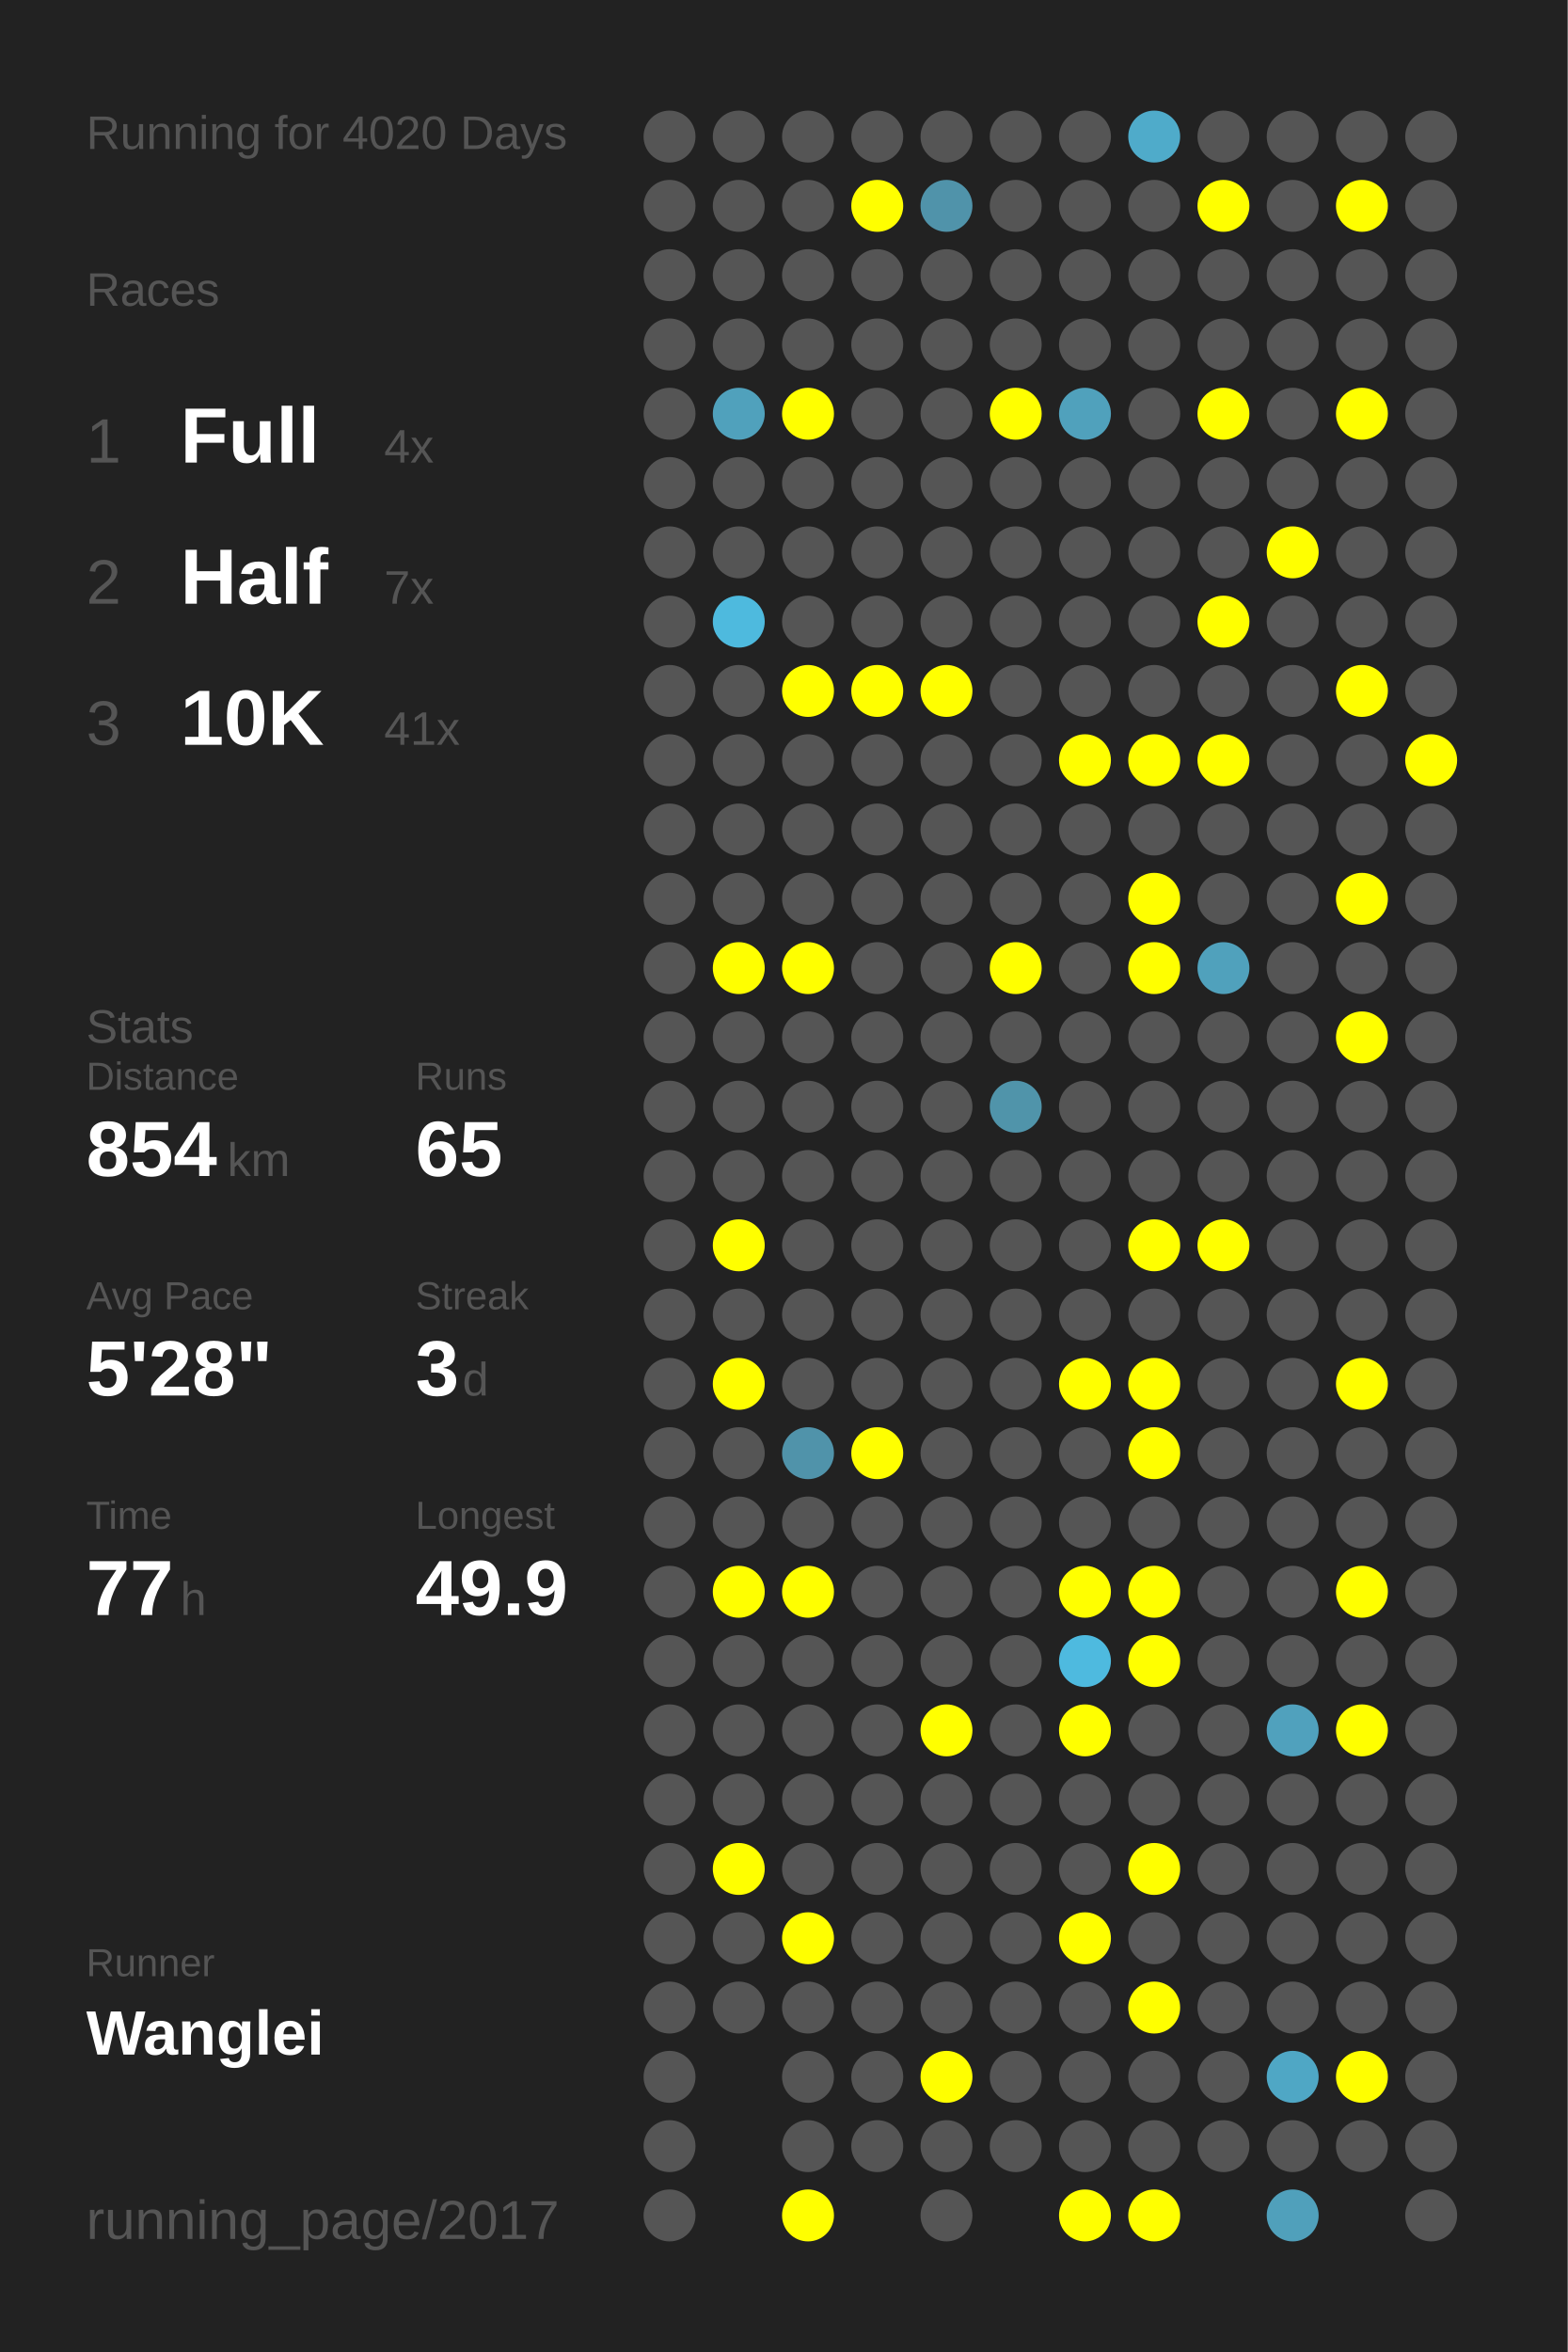
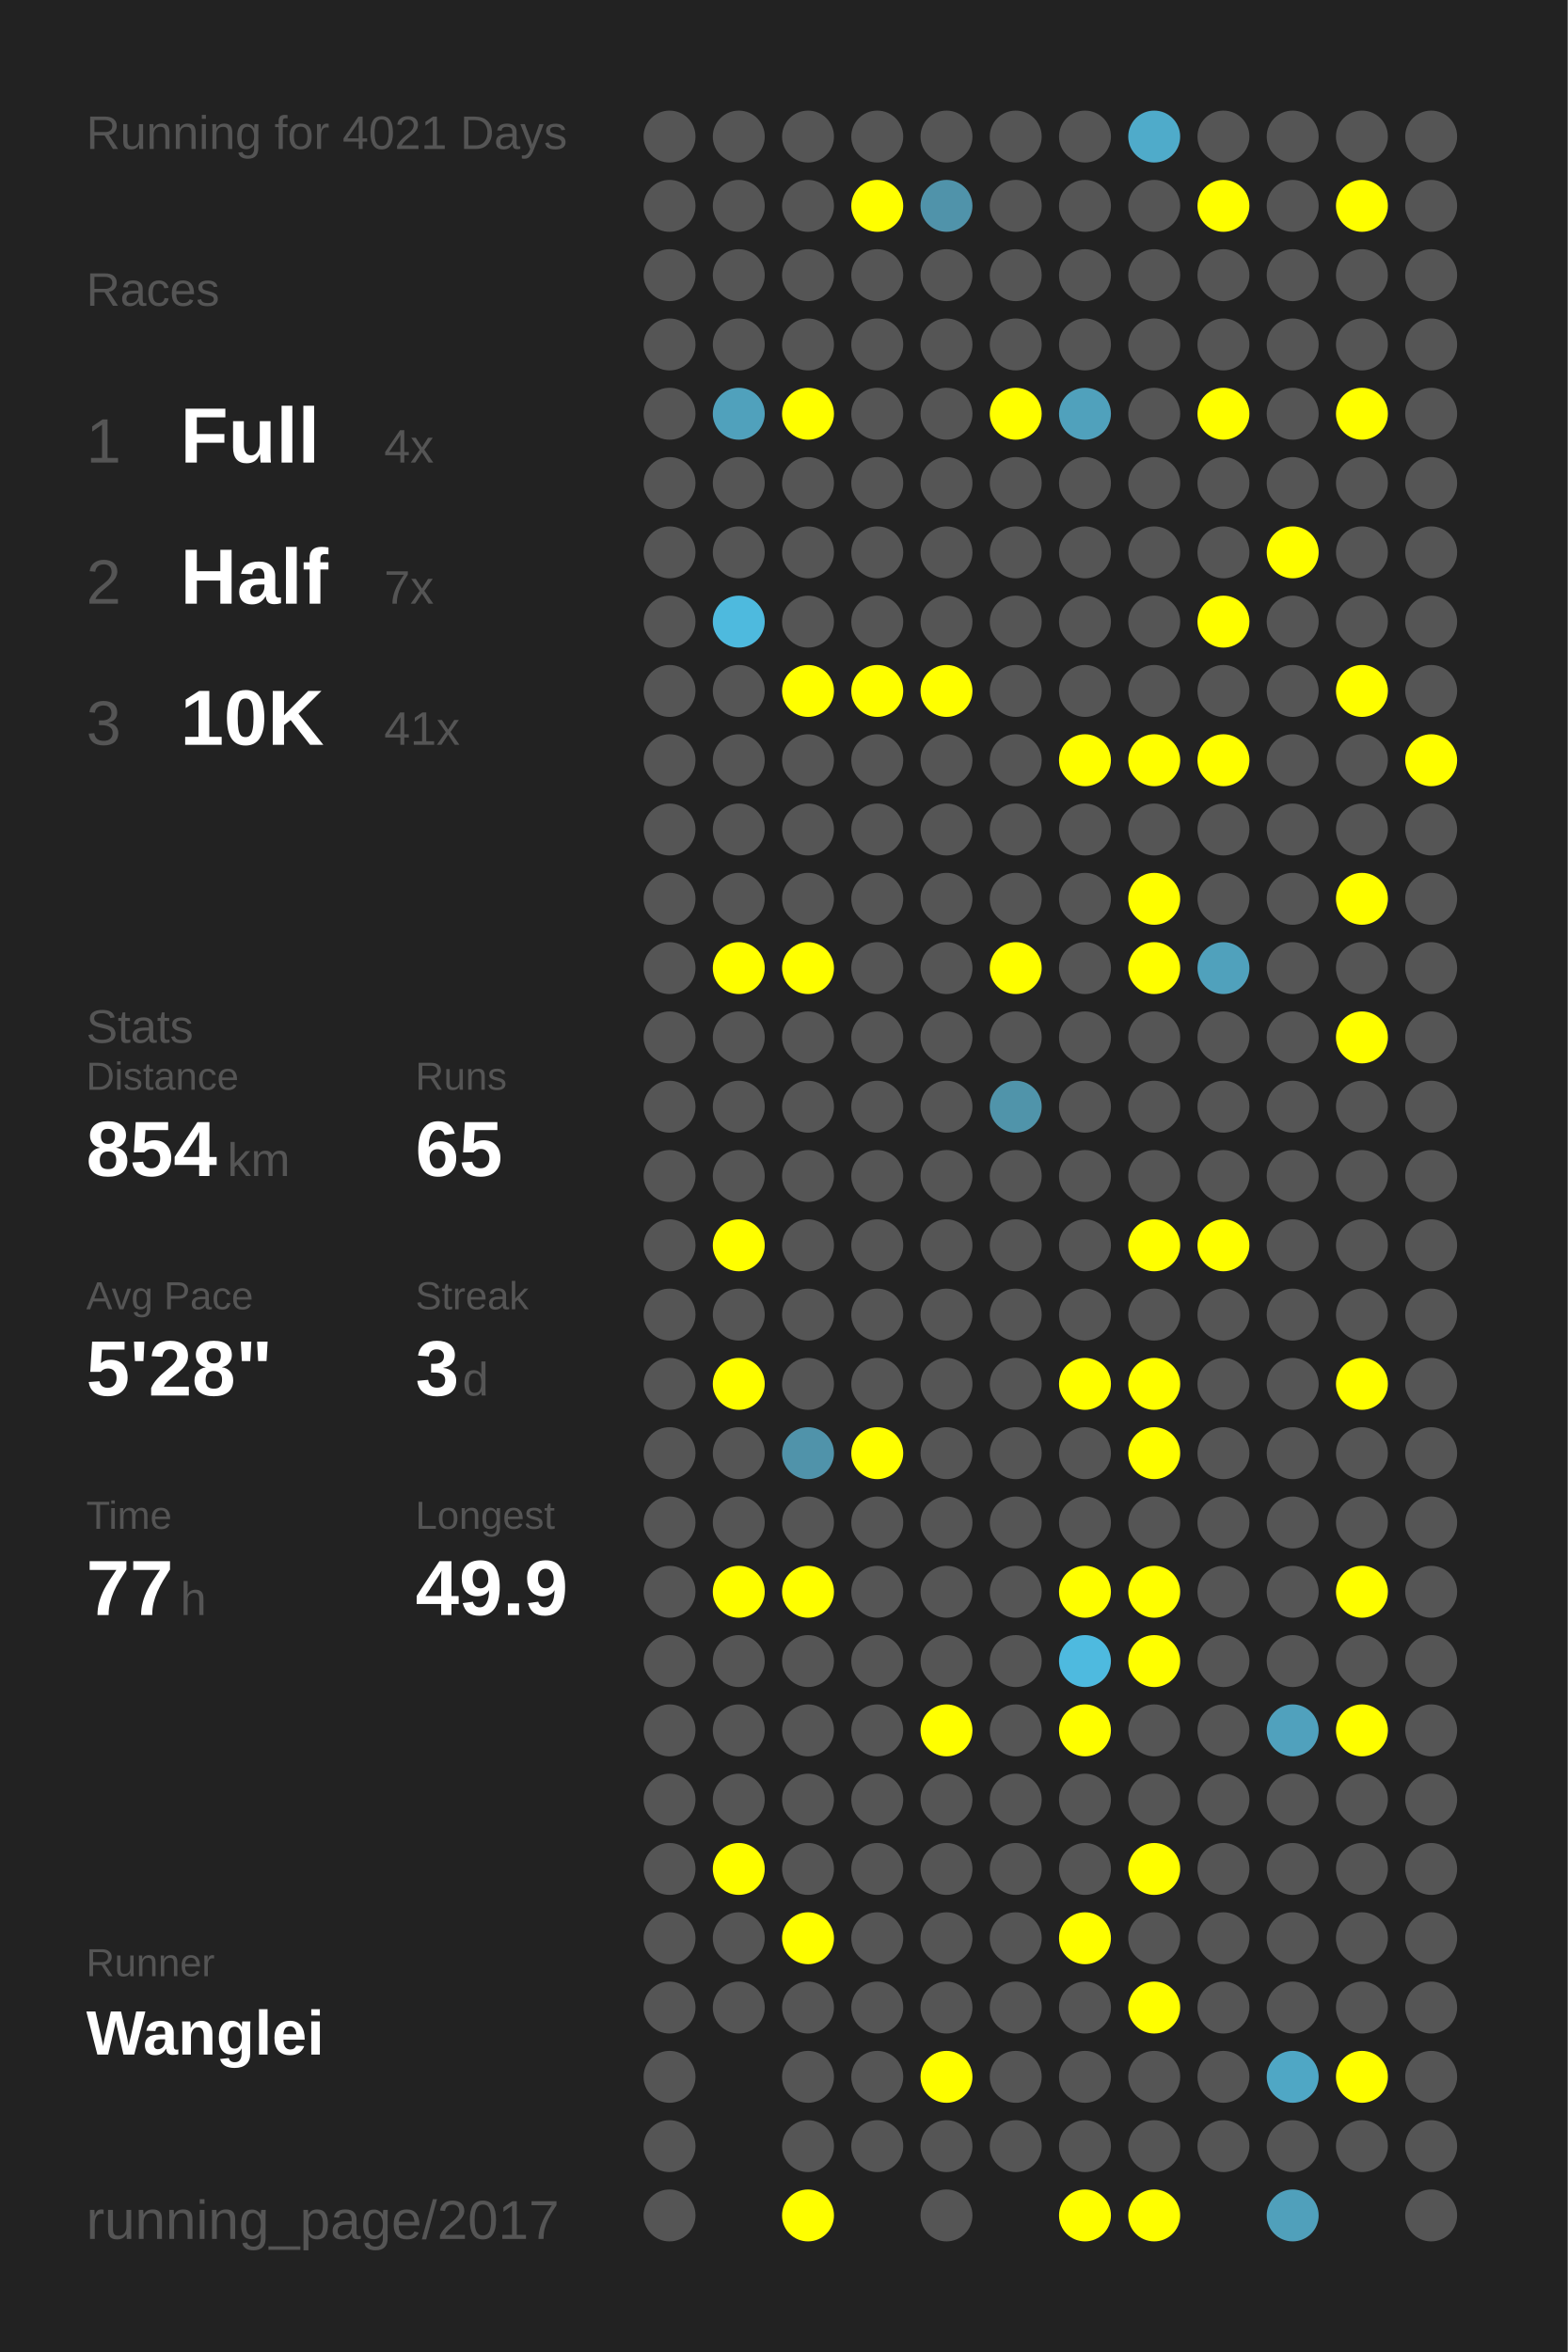
<svg xmlns="http://www.w3.org/2000/svg" baseProfile="full" height="300mm" version="1.1" viewBox="0,0,200,300" width="200mm">
  <defs />
  <rect fill="#222222" height="300" width="200" x="0" y="0" />
-   <text fill="#555555" style="font-size:6px; font-family:Arial;" x="11" y="19">Running for 4020 Days</text>
+   <text fill="#555555" style="font-size:6px; font-family:Arial;" x="11" y="19">Running for 4021 Days</text>
  <text fill="#555555" style="font-size:6px; font-family:Arial;" x="11" y="39">Races</text>
  <text fill="#555555" style="font-size:8px; font-family:Arial;" x="11" y="59">1</text>
  <text fill="#FFFFFF" style="font-size:10px; font-family:Arial; font-weight:bold;" x="23" y="59">Full</text>
  <text fill="#555555" style="font-size:6px; font-family:Arial;" x="49" y="59">4x</text>
  <text fill="#555555" style="font-size:8px; font-family:Arial;" x="11" y="77">2</text>
  <text fill="#FFFFFF" style="font-size:10px; font-family:Arial; font-weight:bold;" x="23" y="77">Half</text>
  <text fill="#555555" style="font-size:6px; font-family:Arial;" x="49" y="77">7x</text>
  <text fill="#555555" style="font-size:8px; font-family:Arial;" x="11" y="95">3</text>
  <text fill="#FFFFFF" style="font-size:10px; font-family:Arial; font-weight:bold;" x="23" y="95">10K</text>
  <text fill="#555555" style="font-size:6px; font-family:Arial;" x="49" y="95">41x</text>
  <text fill="#555555" style="font-size:6px; font-family:Arial;" x="11" y="133">Stats</text>
  <text fill="#555555" style="font-size:5px; font-family:Arial;" x="11" y="139">Distance</text>
  <text fill="#FFFFFF" style="font-size:10px; font-family:Arial; font-weight:bold;" x="11" y="150">854</text>
  <text fill="#555555" style="font-size:6px; font-family:Arial;" x="29" y="150">km</text>
  <text fill="#555555" style="font-size:5px; font-family:Arial;" x="53" y="139">Runs</text>
  <text fill="#FFFFFF" style="font-size:10px; font-family:Arial; font-weight:bold;" x="53" y="150">65</text>
  <text fill="#555555" style="font-size:5px; font-family:Arial;" x="11" y="167">Avg Pace</text>
  <text fill="#FFFFFF" style="font-size:10px; font-family:Arial; font-weight:bold;" x="11" y="178">5'28"</text>
  <text fill="#555555" style="font-size:5px; font-family:Arial;" x="53" y="167">Streak</text>
  <text fill="#FFFFFF" style="font-size:10px; font-family:Arial; font-weight:bold;" x="53" y="178">3</text>
  <text fill="#555555" style="font-size:6px; font-family:Arial;" x="59" y="178">d</text>
  <text fill="#555555" style="font-size:5px; font-family:Arial;" x="11" y="195">Time</text>
  <text fill="#FFFFFF" style="font-size:10px; font-family:Arial; font-weight:bold;" x="11" y="206">77</text>
  <text fill="#555555" style="font-size:6px; font-family:Arial;" x="23" y="206">h</text>
  <text fill="#555555" style="font-size:5px; font-family:Arial;" x="53" y="195">Longest</text>
  <text fill="#FFFFFF" style="font-size:10px; font-family:Arial; font-weight:bold;" x="53" y="206">49.9</text>
  <text fill="#555555" style="font-size:5px; font-family:Arial;" x="11" y="252.065">Runner</text>
  <text fill="#FFFFFF" style="font-size:8px; font-family:Arial; font-weight:bold;" x="11" y="262.065">Wanglei</text>
  <text fill="#555555" style="font-size:7px; font-family:Arial;" x="11" y="285.581">running_page/2017</text>
  <circle cx="85.417" cy="17.419" fill="#555555" r="3.312" />
  <circle cx="85.417" cy="26.258" fill="#555555" r="3.312" />
  <circle cx="85.417" cy="35.097" fill="#555555" r="3.312" />
  <circle cx="85.417" cy="43.935" fill="#555555" r="3.312" />
  <circle cx="85.417" cy="52.774" fill="#555555" r="3.312" />
  <circle cx="85.417" cy="61.613" fill="#555555" r="3.312" />
  <circle cx="85.417" cy="70.452" fill="#555555" r="3.312" />
  <circle cx="85.417" cy="79.29" fill="#555555" r="3.312" />
  <circle cx="85.417" cy="88.129" fill="#555555" r="3.312" />
  <circle cx="85.417" cy="96.968" fill="#555555" r="3.312" />
  <circle cx="85.417" cy="105.806" fill="#555555" r="3.312" />
  <circle cx="85.417" cy="114.645" fill="#555555" r="3.312" />
  <circle cx="85.417" cy="123.484" fill="#555555" r="3.312" />
  <circle cx="85.417" cy="132.323" fill="#555555" r="3.312" />
  <circle cx="85.417" cy="141.161" fill="#555555" r="3.312" />
  <circle cx="85.417" cy="150" fill="#555555" r="3.312" />
  <circle cx="85.417" cy="158.839" fill="#555555" r="3.312" />
  <circle cx="85.417" cy="167.677" fill="#555555" r="3.312" />
  <circle cx="85.417" cy="176.516" fill="#555555" r="3.312" />
  <circle cx="85.417" cy="185.355" fill="#555555" r="3.312" />
  <circle cx="85.417" cy="194.194" fill="#555555" r="3.312" />
  <circle cx="85.417" cy="203.032" fill="#555555" r="3.312" />
  <circle cx="85.417" cy="211.871" fill="#555555" r="3.312" />
  <circle cx="85.417" cy="220.71" fill="#555555" r="3.312" />
  <circle cx="85.417" cy="229.548" fill="#555555" r="3.312" />
  <circle cx="85.417" cy="238.387" fill="#555555" r="3.312" />
  <circle cx="85.417" cy="247.226" fill="#555555" r="3.312" />
  <circle cx="85.417" cy="256.065" fill="#555555" r="3.312" />
  <circle cx="85.417" cy="264.903" fill="#555555" r="3.312" />
  <circle cx="85.417" cy="273.742" fill="#555555" r="3.312" />
  <circle cx="85.417" cy="282.581" fill="#555555" r="3.312" />
  <circle cx="94.25" cy="17.419" fill="#555555" r="3.312" />
  <circle cx="94.25" cy="26.258" fill="#555555" r="3.312" />
  <circle cx="94.25" cy="35.097" fill="#555555" r="3.312" />
  <circle cx="94.25" cy="43.935" fill="#555555" r="3.312" />
  <circle cx="94.25" cy="52.774" fill="#50a1bc" r="3.312" />
  <circle cx="94.25" cy="61.613" fill="#555555" r="3.312" />
  <circle cx="94.25" cy="70.452" fill="#555555" r="3.312" />
  <circle cx="94.25" cy="79.29" fill="#4ebade" r="3.312" />
  <circle cx="94.25" cy="88.129" fill="#555555" r="3.312" />
  <circle cx="94.25" cy="96.968" fill="#555555" r="3.312" />
  <circle cx="94.25" cy="105.806" fill="#555555" r="3.312" />
  <circle cx="94.25" cy="114.645" fill="#555555" r="3.312" />
  <circle cx="94.25" cy="123.484" fill="#FFFF00" r="3.312" />
  <circle cx="94.25" cy="132.323" fill="#555555" r="3.312" />
  <circle cx="94.25" cy="141.161" fill="#555555" r="3.312" />
  <circle cx="94.25" cy="150" fill="#555555" r="3.312" />
  <circle cx="94.25" cy="158.839" fill="#FFFF00" r="3.312" />
  <circle cx="94.25" cy="167.677" fill="#555555" r="3.312" />
  <circle cx="94.25" cy="176.516" fill="#FFFF00" r="3.312" />
  <circle cx="94.25" cy="185.355" fill="#555555" r="3.312" />
  <circle cx="94.25" cy="194.194" fill="#555555" r="3.312" />
  <circle cx="94.25" cy="203.032" fill="#FFFF00" r="3.312" />
  <circle cx="94.25" cy="211.871" fill="#555555" r="3.312" />
  <circle cx="94.25" cy="220.71" fill="#555555" r="3.312" />
  <circle cx="94.25" cy="229.548" fill="#555555" r="3.312" />
  <circle cx="94.25" cy="238.387" fill="#FFFF00" r="3.312" />
  <circle cx="94.25" cy="247.226" fill="#555555" r="3.312" />
  <circle cx="94.25" cy="256.065" fill="#555555" r="3.312" />
  <circle cx="103.083" cy="17.419" fill="#555555" r="3.312" />
  <circle cx="103.083" cy="26.258" fill="#555555" r="3.312" />
  <circle cx="103.083" cy="35.097" fill="#555555" r="3.312" />
  <circle cx="103.083" cy="43.935" fill="#555555" r="3.312" />
  <circle cx="103.083" cy="52.774" fill="#FFFF00" r="3.312" />
  <circle cx="103.083" cy="61.613" fill="#555555" r="3.312" />
  <circle cx="103.083" cy="70.452" fill="#555555" r="3.312" />
  <circle cx="103.083" cy="79.29" fill="#555555" r="3.312" />
  <circle cx="103.083" cy="88.129" fill="#FFFF00" r="3.312" />
  <circle cx="103.083" cy="96.968" fill="#555555" r="3.312" />
  <circle cx="103.083" cy="105.806" fill="#555555" r="3.312" />
  <circle cx="103.083" cy="114.645" fill="#555555" r="3.312" />
  <circle cx="103.083" cy="123.484" fill="#FFFF00" r="3.312" />
  <circle cx="103.083" cy="132.323" fill="#555555" r="3.312" />
  <circle cx="103.083" cy="141.161" fill="#555555" r="3.312" />
  <circle cx="103.083" cy="150" fill="#555555" r="3.312" />
  <circle cx="103.083" cy="158.839" fill="#555555" r="3.312" />
  <circle cx="103.083" cy="167.677" fill="#555555" r="3.312" />
  <circle cx="103.083" cy="176.516" fill="#555555" r="3.312" />
  <circle cx="103.083" cy="185.355" fill="#5093aa" r="3.312" />
  <circle cx="103.083" cy="194.194" fill="#555555" r="3.312" />
  <circle cx="103.083" cy="203.032" fill="#FFFF00" r="3.312" />
  <circle cx="103.083" cy="211.871" fill="#555555" r="3.312" />
  <circle cx="103.083" cy="220.71" fill="#555555" r="3.312" />
  <circle cx="103.083" cy="229.548" fill="#555555" r="3.312" />
  <circle cx="103.083" cy="238.387" fill="#555555" r="3.312" />
  <circle cx="103.083" cy="247.226" fill="#FFFF00" r="3.312" />
  <circle cx="103.083" cy="256.065" fill="#555555" r="3.312" />
  <circle cx="103.083" cy="264.903" fill="#555555" r="3.312" />
  <circle cx="103.083" cy="273.742" fill="#555555" r="3.312" />
  <circle cx="103.083" cy="282.581" fill="#FFFF00" r="3.312" />
  <circle cx="111.917" cy="17.419" fill="#555555" r="3.312" />
  <circle cx="111.917" cy="26.258" fill="#FFFF00" r="3.312" />
  <circle cx="111.917" cy="35.097" fill="#555555" r="3.312" />
  <circle cx="111.917" cy="43.935" fill="#555555" r="3.312" />
  <circle cx="111.917" cy="52.774" fill="#555555" r="3.312" />
  <circle cx="111.917" cy="61.613" fill="#555555" r="3.312" />
  <circle cx="111.917" cy="70.452" fill="#555555" r="3.312" />
  <circle cx="111.917" cy="79.29" fill="#555555" r="3.312" />
  <circle cx="111.917" cy="88.129" fill="#FFFF00" r="3.312" />
  <circle cx="111.917" cy="96.968" fill="#555555" r="3.312" />
  <circle cx="111.917" cy="105.806" fill="#555555" r="3.312" />
  <circle cx="111.917" cy="114.645" fill="#555555" r="3.312" />
  <circle cx="111.917" cy="123.484" fill="#555555" r="3.312" />
  <circle cx="111.917" cy="132.323" fill="#555555" r="3.312" />
  <circle cx="111.917" cy="141.161" fill="#555555" r="3.312" />
  <circle cx="111.917" cy="150" fill="#555555" r="3.312" />
  <circle cx="111.917" cy="158.839" fill="#555555" r="3.312" />
  <circle cx="111.917" cy="167.677" fill="#555555" r="3.312" />
  <circle cx="111.917" cy="176.516" fill="#555555" r="3.312" />
  <circle cx="111.917" cy="185.355" fill="#FFFF00" r="3.312" />
  <circle cx="111.917" cy="194.194" fill="#555555" r="3.312" />
  <circle cx="111.917" cy="203.032" fill="#555555" r="3.312" />
  <circle cx="111.917" cy="211.871" fill="#555555" r="3.312" />
  <circle cx="111.917" cy="220.71" fill="#555555" r="3.312" />
  <circle cx="111.917" cy="229.548" fill="#555555" r="3.312" />
  <circle cx="111.917" cy="238.387" fill="#555555" r="3.312" />
  <circle cx="111.917" cy="247.226" fill="#555555" r="3.312" />
  <circle cx="111.917" cy="256.065" fill="#555555" r="3.312" />
  <circle cx="111.917" cy="264.903" fill="#555555" r="3.312" />
  <circle cx="111.917" cy="273.742" fill="#555555" r="3.312" />
  <circle cx="120.75" cy="17.419" fill="#555555" r="3.312" />
  <circle cx="120.75" cy="26.258" fill="#5093aa" r="3.312" />
  <circle cx="120.75" cy="35.097" fill="#555555" r="3.312" />
  <circle cx="120.75" cy="43.935" fill="#555555" r="3.312" />
  <circle cx="120.75" cy="52.774" fill="#555555" r="3.312" />
  <circle cx="120.75" cy="61.613" fill="#555555" r="3.312" />
  <circle cx="120.75" cy="70.452" fill="#555555" r="3.312" />
  <circle cx="120.75" cy="79.29" fill="#555555" r="3.312" />
  <circle cx="120.75" cy="88.129" fill="#FFFF00" r="3.312" />
  <circle cx="120.75" cy="96.968" fill="#555555" r="3.312" />
  <circle cx="120.75" cy="105.806" fill="#555555" r="3.312" />
  <circle cx="120.75" cy="114.645" fill="#555555" r="3.312" />
  <circle cx="120.75" cy="123.484" fill="#555555" r="3.312" />
  <circle cx="120.75" cy="132.323" fill="#555555" r="3.312" />
  <circle cx="120.75" cy="141.161" fill="#555555" r="3.312" />
  <circle cx="120.75" cy="150" fill="#555555" r="3.312" />
  <circle cx="120.75" cy="158.839" fill="#555555" r="3.312" />
  <circle cx="120.75" cy="167.677" fill="#555555" r="3.312" />
  <circle cx="120.75" cy="176.516" fill="#555555" r="3.312" />
  <circle cx="120.75" cy="185.355" fill="#555555" r="3.312" />
  <circle cx="120.75" cy="194.194" fill="#555555" r="3.312" />
  <circle cx="120.75" cy="203.032" fill="#555555" r="3.312" />
  <circle cx="120.75" cy="211.871" fill="#555555" r="3.312" />
  <circle cx="120.75" cy="220.71" fill="#FFFF00" r="3.312" />
  <circle cx="120.75" cy="229.548" fill="#555555" r="3.312" />
  <circle cx="120.75" cy="238.387" fill="#555555" r="3.312" />
  <circle cx="120.75" cy="247.226" fill="#555555" r="3.312" />
  <circle cx="120.75" cy="256.065" fill="#555555" r="3.312" />
  <circle cx="120.75" cy="264.903" fill="#FFFF00" r="3.312" />
  <circle cx="120.75" cy="273.742" fill="#555555" r="3.312" />
  <circle cx="120.75" cy="282.581" fill="#555555" r="3.312" />
  <circle cx="129.583" cy="17.419" fill="#555555" r="3.312" />
  <circle cx="129.583" cy="26.258" fill="#555555" r="3.312" />
  <circle cx="129.583" cy="35.097" fill="#555555" r="3.312" />
  <circle cx="129.583" cy="43.935" fill="#555555" r="3.312" />
  <circle cx="129.583" cy="52.774" fill="#FFFF00" r="3.312" />
  <circle cx="129.583" cy="61.613" fill="#555555" r="3.312" />
  <circle cx="129.583" cy="70.452" fill="#555555" r="3.312" />
  <circle cx="129.583" cy="79.29" fill="#555555" r="3.312" />
  <circle cx="129.583" cy="88.129" fill="#555555" r="3.312" />
  <circle cx="129.583" cy="96.968" fill="#555555" r="3.312" />
  <circle cx="129.583" cy="105.806" fill="#555555" r="3.312" />
  <circle cx="129.583" cy="114.645" fill="#555555" r="3.312" />
  <circle cx="129.583" cy="123.484" fill="#FFFF00" r="3.312" />
  <circle cx="129.583" cy="132.323" fill="#555555" r="3.312" />
  <circle cx="129.583" cy="141.161" fill="#5094aa" r="3.312" />
  <circle cx="129.583" cy="150" fill="#555555" r="3.312" />
  <circle cx="129.583" cy="158.839" fill="#555555" r="3.312" />
  <circle cx="129.583" cy="167.677" fill="#555555" r="3.312" />
  <circle cx="129.583" cy="176.516" fill="#555555" r="3.312" />
  <circle cx="129.583" cy="185.355" fill="#555555" r="3.312" />
  <circle cx="129.583" cy="194.194" fill="#555555" r="3.312" />
  <circle cx="129.583" cy="203.032" fill="#555555" r="3.312" />
  <circle cx="129.583" cy="211.871" fill="#555555" r="3.312" />
  <circle cx="129.583" cy="220.71" fill="#555555" r="3.312" />
  <circle cx="129.583" cy="229.548" fill="#555555" r="3.312" />
  <circle cx="129.583" cy="238.387" fill="#555555" r="3.312" />
  <circle cx="129.583" cy="247.226" fill="#555555" r="3.312" />
  <circle cx="129.583" cy="256.065" fill="#555555" r="3.312" />
  <circle cx="129.583" cy="264.903" fill="#555555" r="3.312" />
  <circle cx="129.583" cy="273.742" fill="#555555" r="3.312" />
  <circle cx="138.417" cy="17.419" fill="#555555" r="3.312" />
  <circle cx="138.417" cy="26.258" fill="#555555" r="3.312" />
  <circle cx="138.417" cy="35.097" fill="#555555" r="3.312" />
  <circle cx="138.417" cy="43.935" fill="#555555" r="3.312" />
  <circle cx="138.417" cy="52.774" fill="#50a1bc" r="3.312" />
  <circle cx="138.417" cy="61.613" fill="#555555" r="3.312" />
  <circle cx="138.417" cy="70.452" fill="#555555" r="3.312" />
  <circle cx="138.417" cy="79.29" fill="#555555" r="3.312" />
  <circle cx="138.417" cy="88.129" fill="#555555" r="3.312" />
  <circle cx="138.417" cy="96.968" fill="#FFFF00" r="3.312" />
  <circle cx="138.417" cy="105.806" fill="#555555" r="3.312" />
  <circle cx="138.417" cy="114.645" fill="#555555" r="3.312" />
  <circle cx="138.417" cy="123.484" fill="#555555" r="3.312" />
  <circle cx="138.417" cy="132.323" fill="#555555" r="3.312" />
  <circle cx="138.417" cy="141.161" fill="#555555" r="3.312" />
  <circle cx="138.417" cy="150" fill="#555555" r="3.312" />
  <circle cx="138.417" cy="158.839" fill="#555555" r="3.312" />
  <circle cx="138.417" cy="167.677" fill="#555555" r="3.312" />
  <circle cx="138.417" cy="176.516" fill="#FFFF00" r="3.312" />
  <circle cx="138.417" cy="185.355" fill="#555555" r="3.312" />
  <circle cx="138.417" cy="194.194" fill="#555555" r="3.312" />
  <circle cx="138.417" cy="203.032" fill="#FFFF00" r="3.312" />
  <circle cx="138.417" cy="211.871" fill="#4ebadf" r="3.312" />
  <circle cx="138.417" cy="220.71" fill="#FFFF00" r="3.312" />
  <circle cx="138.417" cy="229.548" fill="#555555" r="3.312" />
  <circle cx="138.417" cy="238.387" fill="#555555" r="3.312" />
  <circle cx="138.417" cy="247.226" fill="#FFFF00" r="3.312" />
  <circle cx="138.417" cy="256.065" fill="#555555" r="3.312" />
  <circle cx="138.417" cy="264.903" fill="#555555" r="3.312" />
  <circle cx="138.417" cy="273.742" fill="#555555" r="3.312" />
  <circle cx="138.417" cy="282.581" fill="#FFFF00" r="3.312" />
  <circle cx="147.25" cy="17.419" fill="#4fabca" r="3.312" />
  <circle cx="147.25" cy="26.258" fill="#555555" r="3.312" />
  <circle cx="147.25" cy="35.097" fill="#555555" r="3.312" />
  <circle cx="147.25" cy="43.935" fill="#555555" r="3.312" />
  <circle cx="147.25" cy="52.774" fill="#555555" r="3.312" />
  <circle cx="147.25" cy="61.613" fill="#555555" r="3.312" />
  <circle cx="147.25" cy="70.452" fill="#555555" r="3.312" />
  <circle cx="147.25" cy="79.29" fill="#555555" r="3.312" />
  <circle cx="147.25" cy="88.129" fill="#555555" r="3.312" />
  <circle cx="147.25" cy="96.968" fill="#FFFF00" r="3.312" />
  <circle cx="147.25" cy="105.806" fill="#555555" r="3.312" />
  <circle cx="147.25" cy="114.645" fill="#FFFF00" r="3.312" />
  <circle cx="147.25" cy="123.484" fill="#FFFF00" r="3.312" />
  <circle cx="147.25" cy="132.323" fill="#555555" r="3.312" />
  <circle cx="147.25" cy="141.161" fill="#555555" r="3.312" />
  <circle cx="147.25" cy="150" fill="#555555" r="3.312" />
  <circle cx="147.25" cy="158.839" fill="#FFFF00" r="3.312" />
  <circle cx="147.25" cy="167.677" fill="#555555" r="3.312" />
  <circle cx="147.25" cy="176.516" fill="#FFFF00" r="3.312" />
  <circle cx="147.25" cy="185.355" fill="#FFFF00" r="3.312" />
  <circle cx="147.25" cy="194.194" fill="#555555" r="3.312" />
  <circle cx="147.25" cy="203.032" fill="#FFFF00" r="3.312" />
  <circle cx="147.25" cy="211.871" fill="#FFFF00" r="3.312" />
  <circle cx="147.25" cy="220.71" fill="#555555" r="3.312" />
  <circle cx="147.25" cy="229.548" fill="#555555" r="3.312" />
  <circle cx="147.25" cy="238.387" fill="#FFFF00" r="3.312" />
  <circle cx="147.25" cy="247.226" fill="#555555" r="3.312" />
  <circle cx="147.25" cy="256.065" fill="#FFFF00" r="3.312" />
  <circle cx="147.25" cy="264.903" fill="#555555" r="3.312" />
  <circle cx="147.25" cy="273.742" fill="#555555" r="3.312" />
  <circle cx="147.25" cy="282.581" fill="#FFFF00" r="3.312" />
  <circle cx="156.083" cy="17.419" fill="#555555" r="3.312" />
  <circle cx="156.083" cy="26.258" fill="#FFFF00" r="3.312" />
  <circle cx="156.083" cy="35.097" fill="#555555" r="3.312" />
  <circle cx="156.083" cy="43.935" fill="#555555" r="3.312" />
  <circle cx="156.083" cy="52.774" fill="#FFFF00" r="3.312" />
  <circle cx="156.083" cy="61.613" fill="#555555" r="3.312" />
  <circle cx="156.083" cy="70.452" fill="#555555" r="3.312" />
  <circle cx="156.083" cy="79.29" fill="#FFFF00" r="3.312" />
  <circle cx="156.083" cy="88.129" fill="#555555" r="3.312" />
  <circle cx="156.083" cy="96.968" fill="#FFFF00" r="3.312" />
  <circle cx="156.083" cy="105.806" fill="#555555" r="3.312" />
  <circle cx="156.083" cy="114.645" fill="#555555" r="3.312" />
  <circle cx="156.083" cy="123.484" fill="#50a1bc" r="3.312" />
  <circle cx="156.083" cy="132.323" fill="#555555" r="3.312" />
  <circle cx="156.083" cy="141.161" fill="#555555" r="3.312" />
  <circle cx="156.083" cy="150" fill="#555555" r="3.312" />
  <circle cx="156.083" cy="158.839" fill="#FFFF00" r="3.312" />
  <circle cx="156.083" cy="167.677" fill="#555555" r="3.312" />
  <circle cx="156.083" cy="176.516" fill="#555555" r="3.312" />
  <circle cx="156.083" cy="185.355" fill="#555555" r="3.312" />
  <circle cx="156.083" cy="194.194" fill="#555555" r="3.312" />
  <circle cx="156.083" cy="203.032" fill="#555555" r="3.312" />
  <circle cx="156.083" cy="211.871" fill="#555555" r="3.312" />
  <circle cx="156.083" cy="220.71" fill="#555555" r="3.312" />
  <circle cx="156.083" cy="229.548" fill="#555555" r="3.312" />
  <circle cx="156.083" cy="238.387" fill="#555555" r="3.312" />
  <circle cx="156.083" cy="247.226" fill="#555555" r="3.312" />
  <circle cx="156.083" cy="256.065" fill="#555555" r="3.312" />
  <circle cx="156.083" cy="264.903" fill="#555555" r="3.312" />
  <circle cx="156.083" cy="273.742" fill="#555555" r="3.312" />
  <circle cx="164.917" cy="17.419" fill="#555555" r="3.312" />
  <circle cx="164.917" cy="26.258" fill="#555555" r="3.312" />
  <circle cx="164.917" cy="35.097" fill="#555555" r="3.312" />
  <circle cx="164.917" cy="43.935" fill="#555555" r="3.312" />
  <circle cx="164.917" cy="52.774" fill="#555555" r="3.312" />
  <circle cx="164.917" cy="61.613" fill="#555555" r="3.312" />
  <circle cx="164.917" cy="70.452" fill="#FFFF00" r="3.312" />
  <circle cx="164.917" cy="79.29" fill="#555555" r="3.312" />
  <circle cx="164.917" cy="88.129" fill="#555555" r="3.312" />
  <circle cx="164.917" cy="96.968" fill="#555555" r="3.312" />
  <circle cx="164.917" cy="105.806" fill="#555555" r="3.312" />
  <circle cx="164.917" cy="114.645" fill="#555555" r="3.312" />
  <circle cx="164.917" cy="123.484" fill="#555555" r="3.312" />
  <circle cx="164.917" cy="132.323" fill="#555555" r="3.312" />
  <circle cx="164.917" cy="141.161" fill="#555555" r="3.312" />
  <circle cx="164.917" cy="150" fill="#555555" r="3.312" />
  <circle cx="164.917" cy="158.839" fill="#555555" r="3.312" />
  <circle cx="164.917" cy="167.677" fill="#555555" r="3.312" />
  <circle cx="164.917" cy="176.516" fill="#555555" r="3.312" />
  <circle cx="164.917" cy="185.355" fill="#555555" r="3.312" />
  <circle cx="164.917" cy="194.194" fill="#555555" r="3.312" />
  <circle cx="164.917" cy="203.032" fill="#555555" r="3.312" />
  <circle cx="164.917" cy="211.871" fill="#555555" r="3.312" />
  <circle cx="164.917" cy="220.71" fill="#50a1bd" r="3.312" />
  <circle cx="164.917" cy="229.548" fill="#555555" r="3.312" />
  <circle cx="164.917" cy="238.387" fill="#555555" r="3.312" />
  <circle cx="164.917" cy="247.226" fill="#555555" r="3.312" />
  <circle cx="164.917" cy="256.065" fill="#555555" r="3.312" />
  <circle cx="164.917" cy="264.903" fill="#4fa7c5" r="3.312" />
  <circle cx="164.917" cy="273.742" fill="#555555" r="3.312" />
  <circle cx="164.917" cy="282.581" fill="#50a0bb" r="3.312" />
  <circle cx="173.75" cy="17.419" fill="#555555" r="3.312" />
  <circle cx="173.75" cy="26.258" fill="#FFFF00" r="3.312" />
  <circle cx="173.75" cy="35.097" fill="#555555" r="3.312" />
  <circle cx="173.75" cy="43.935" fill="#555555" r="3.312" />
  <circle cx="173.75" cy="52.774" fill="#FFFF00" r="3.312" />
  <circle cx="173.75" cy="61.613" fill="#555555" r="3.312" />
  <circle cx="173.75" cy="70.452" fill="#555555" r="3.312" />
  <circle cx="173.75" cy="79.29" fill="#555555" r="3.312" />
  <circle cx="173.75" cy="88.129" fill="#FFFF00" r="3.312" />
  <circle cx="173.75" cy="96.968" fill="#555555" r="3.312" />
  <circle cx="173.75" cy="105.806" fill="#555555" r="3.312" />
  <circle cx="173.75" cy="114.645" fill="#FFFF00" r="3.312" />
  <circle cx="173.75" cy="123.484" fill="#555555" r="3.312" />
  <circle cx="173.75" cy="132.323" fill="#FFFF00" r="3.312" />
  <circle cx="173.75" cy="141.161" fill="#555555" r="3.312" />
  <circle cx="173.75" cy="150" fill="#555555" r="3.312" />
  <circle cx="173.75" cy="158.839" fill="#555555" r="3.312" />
  <circle cx="173.75" cy="167.677" fill="#555555" r="3.312" />
  <circle cx="173.75" cy="176.516" fill="#FFFF00" r="3.312" />
  <circle cx="173.75" cy="185.355" fill="#555555" r="3.312" />
  <circle cx="173.75" cy="194.194" fill="#555555" r="3.312" />
  <circle cx="173.75" cy="203.032" fill="#FFFF00" r="3.312" />
  <circle cx="173.75" cy="211.871" fill="#555555" r="3.312" />
  <circle cx="173.75" cy="220.71" fill="#FFFF00" r="3.312" />
  <circle cx="173.75" cy="229.548" fill="#555555" r="3.312" />
  <circle cx="173.75" cy="238.387" fill="#555555" r="3.312" />
  <circle cx="173.75" cy="247.226" fill="#555555" r="3.312" />
  <circle cx="173.75" cy="256.065" fill="#555555" r="3.312" />
  <circle cx="173.75" cy="264.903" fill="#FFFF00" r="3.312" />
  <circle cx="173.75" cy="273.742" fill="#555555" r="3.312" />
  <circle cx="182.583" cy="17.419" fill="#555555" r="3.312" />
  <circle cx="182.583" cy="26.258" fill="#555555" r="3.312" />
  <circle cx="182.583" cy="35.097" fill="#555555" r="3.312" />
  <circle cx="182.583" cy="43.935" fill="#555555" r="3.312" />
  <circle cx="182.583" cy="52.774" fill="#555555" r="3.312" />
  <circle cx="182.583" cy="61.613" fill="#555555" r="3.312" />
  <circle cx="182.583" cy="70.452" fill="#555555" r="3.312" />
  <circle cx="182.583" cy="79.29" fill="#555555" r="3.312" />
  <circle cx="182.583" cy="88.129" fill="#555555" r="3.312" />
  <circle cx="182.583" cy="96.968" fill="#FFFF00" r="3.312" />
  <circle cx="182.583" cy="105.806" fill="#555555" r="3.312" />
  <circle cx="182.583" cy="114.645" fill="#555555" r="3.312" />
  <circle cx="182.583" cy="123.484" fill="#555555" r="3.312" />
  <circle cx="182.583" cy="132.323" fill="#555555" r="3.312" />
  <circle cx="182.583" cy="141.161" fill="#555555" r="3.312" />
  <circle cx="182.583" cy="150" fill="#555555" r="3.312" />
  <circle cx="182.583" cy="158.839" fill="#555555" r="3.312" />
  <circle cx="182.583" cy="167.677" fill="#555555" r="3.312" />
  <circle cx="182.583" cy="176.516" fill="#555555" r="3.312" />
  <circle cx="182.583" cy="185.355" fill="#555555" r="3.312" />
  <circle cx="182.583" cy="194.194" fill="#555555" r="3.312" />
  <circle cx="182.583" cy="203.032" fill="#555555" r="3.312" />
  <circle cx="182.583" cy="211.871" fill="#555555" r="3.312" />
  <circle cx="182.583" cy="220.71" fill="#555555" r="3.312" />
  <circle cx="182.583" cy="229.548" fill="#555555" r="3.312" />
  <circle cx="182.583" cy="238.387" fill="#555555" r="3.312" />
  <circle cx="182.583" cy="247.226" fill="#555555" r="3.312" />
  <circle cx="182.583" cy="256.065" fill="#555555" r="3.312" />
  <circle cx="182.583" cy="264.903" fill="#555555" r="3.312" />
  <circle cx="182.583" cy="273.742" fill="#555555" r="3.312" />
  <circle cx="182.583" cy="282.581" fill="#555555" r="3.312" />
</svg>
